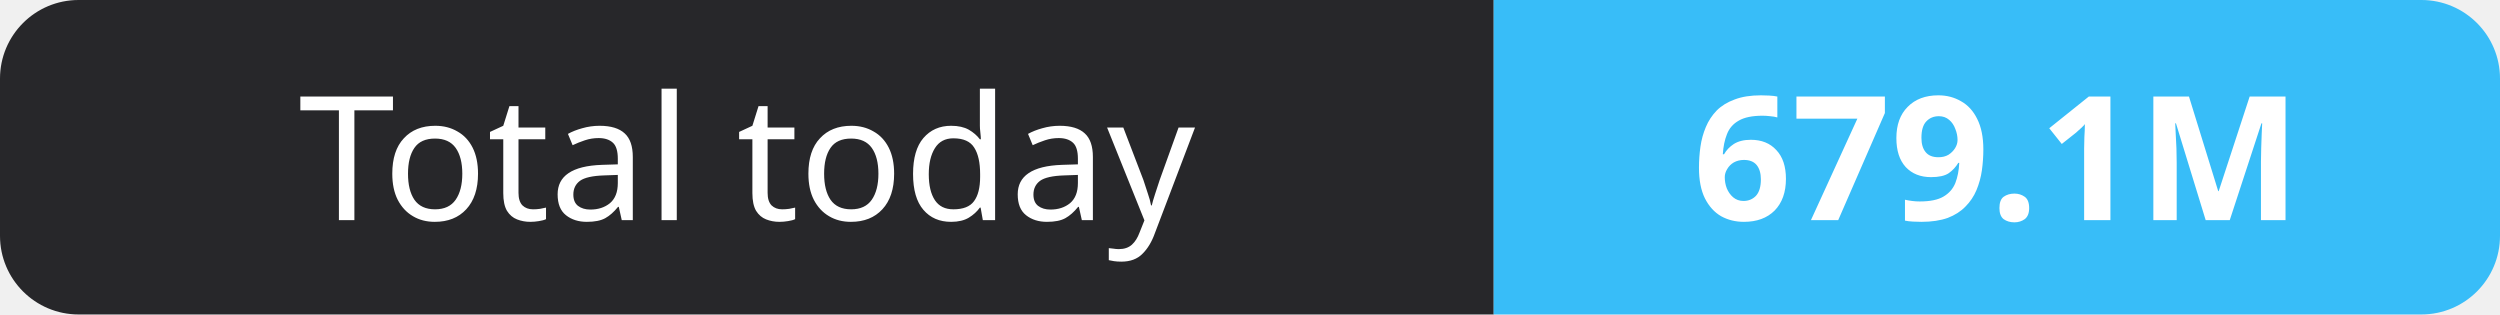
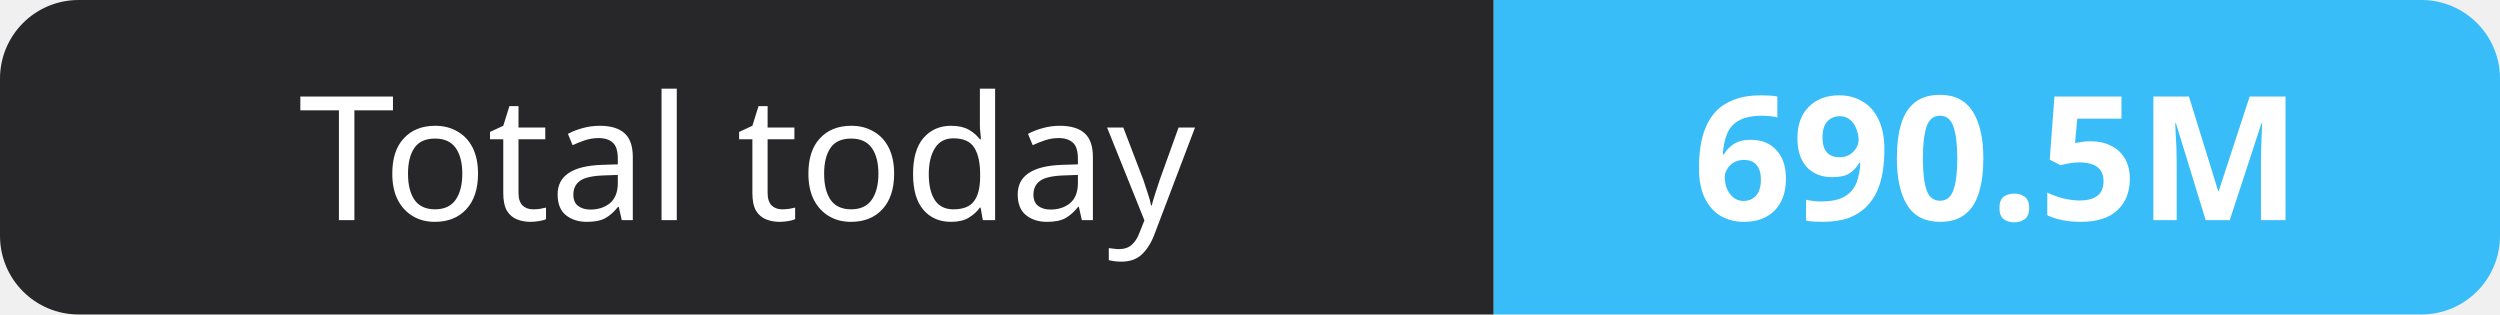
- <svg xmlns="http://www.w3.org/2000/svg" width="159" height="20" role="img" aria-label="Total today: 679.1M">
+ <svg xmlns="http://www.w3.org/2000/svg" width="159" height="20" role="img" aria-label="Total today: 690.5M">
  <clipPath id="r">
    <rect width="159" height="20" rx="5" fill="#fff" />
  </clipPath>
  <g clip-path="url(#r)">
    <rect width="95" height="20" fill="#27272a" />
    <rect x="95" width="64" height="20" fill="#38bdf8" />
  </g>
  <g fill="#fff" text-anchor="middle" font-family="Verdana,Geneva,sans-serif" font-size="11">
    <text x="47.5" y="14">Total today</text>
-     <text x="127.0" y="14" font-weight="700">679.1M</text>
+     <text x="127.0" y="14" font-weight="700">690.5M</text>
  </g>
</svg>
